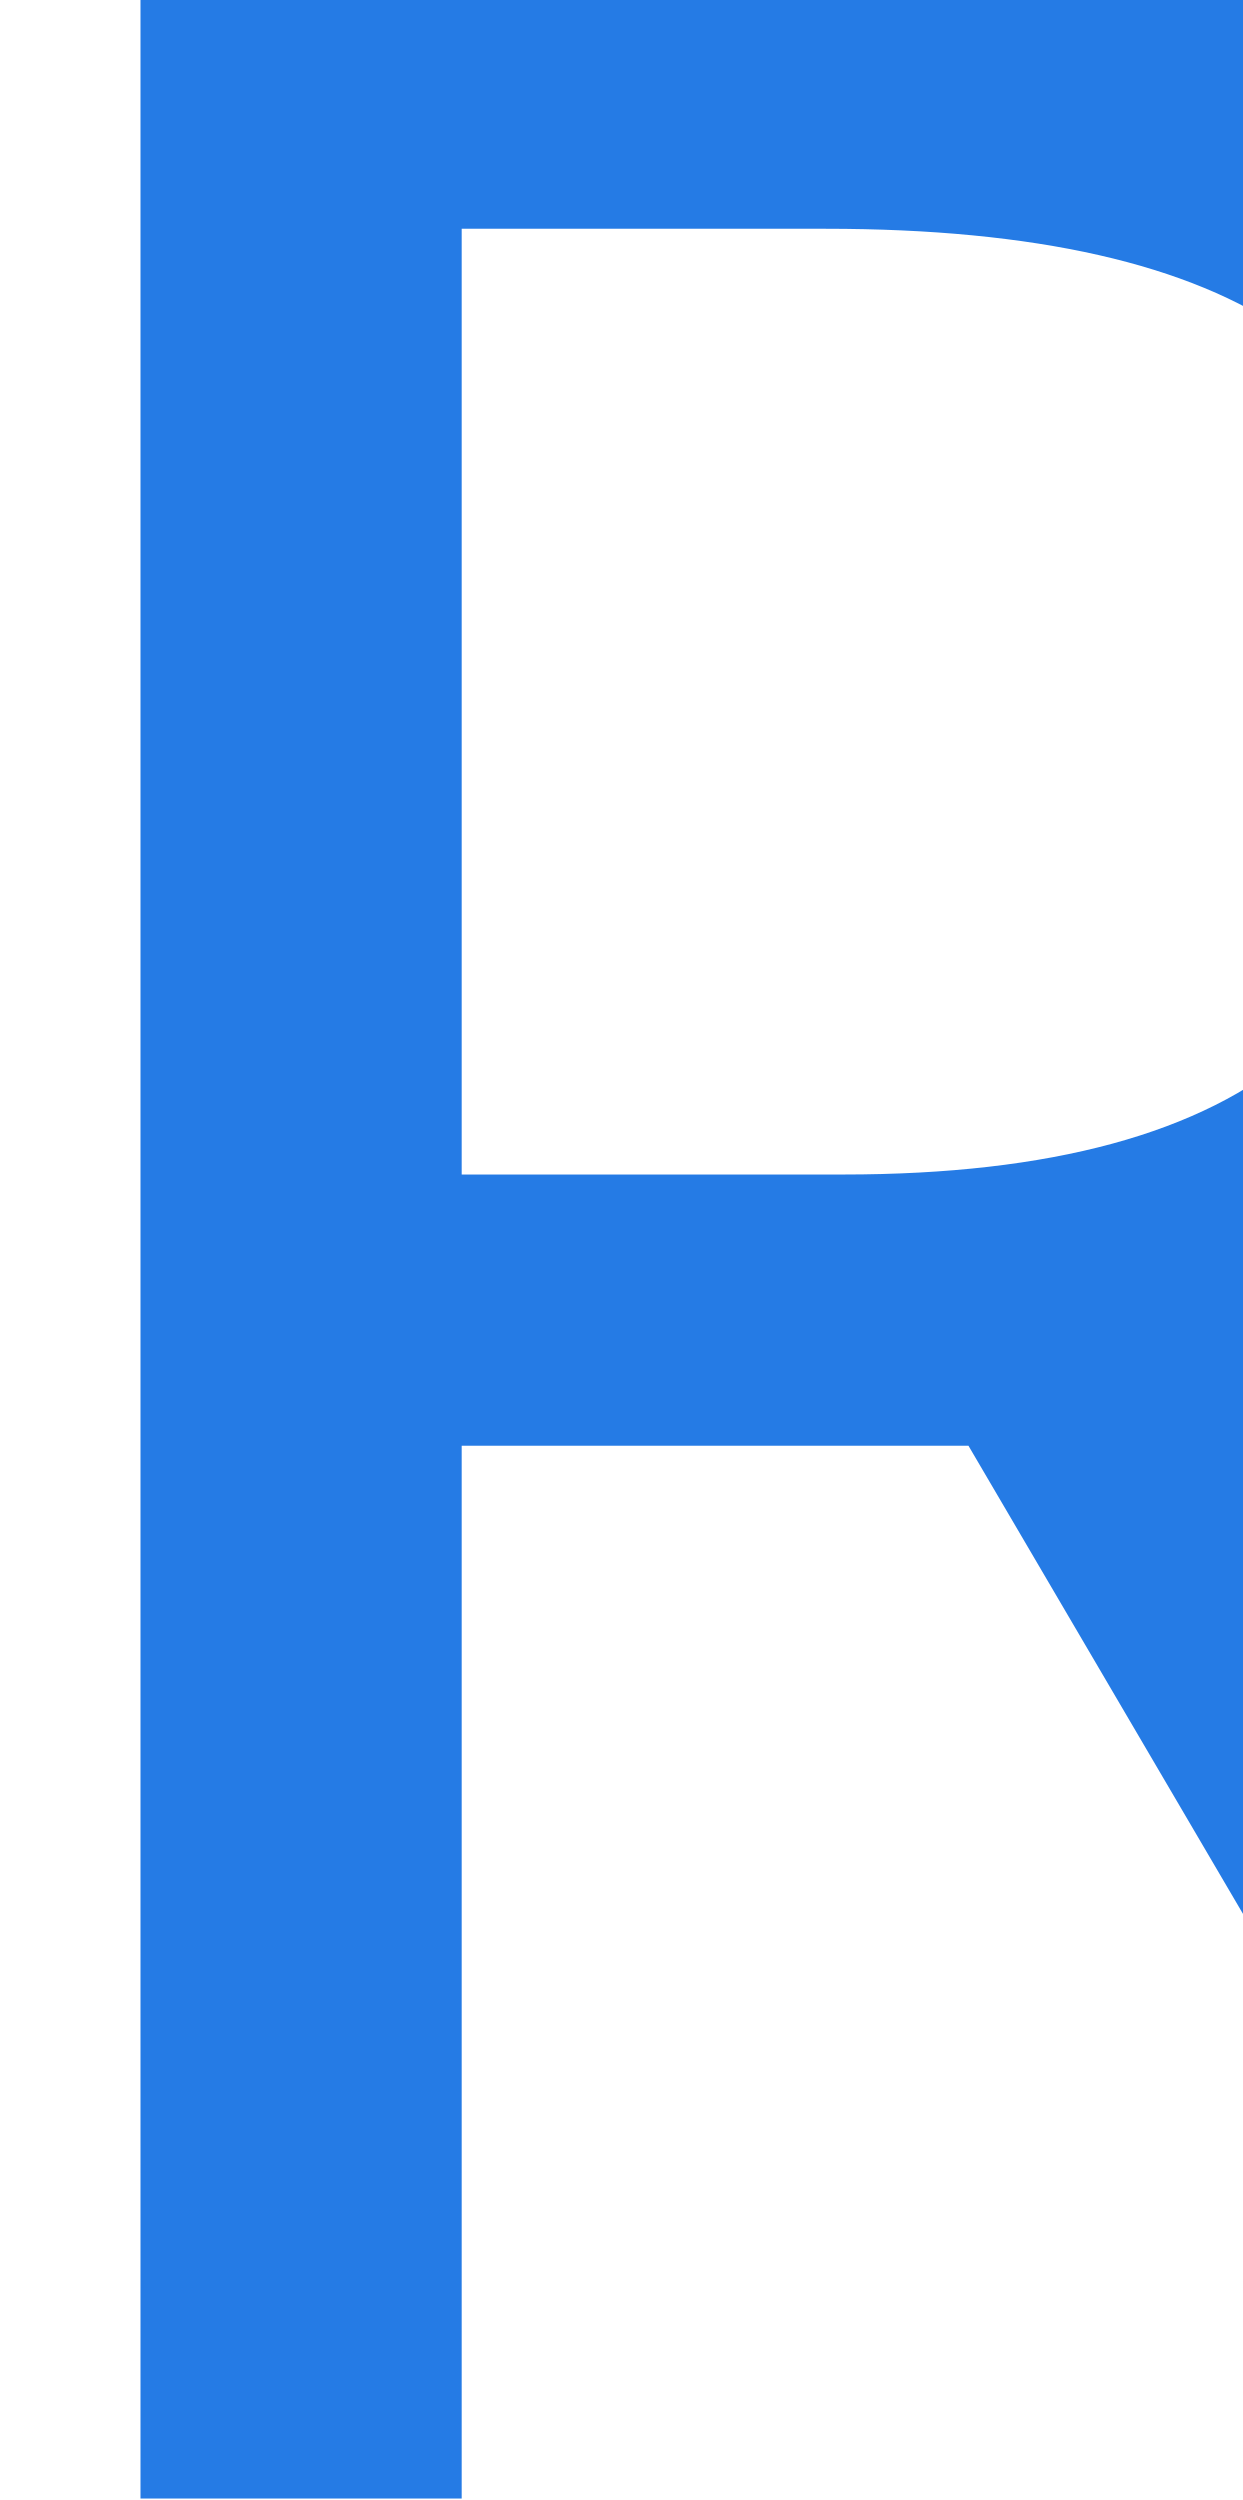
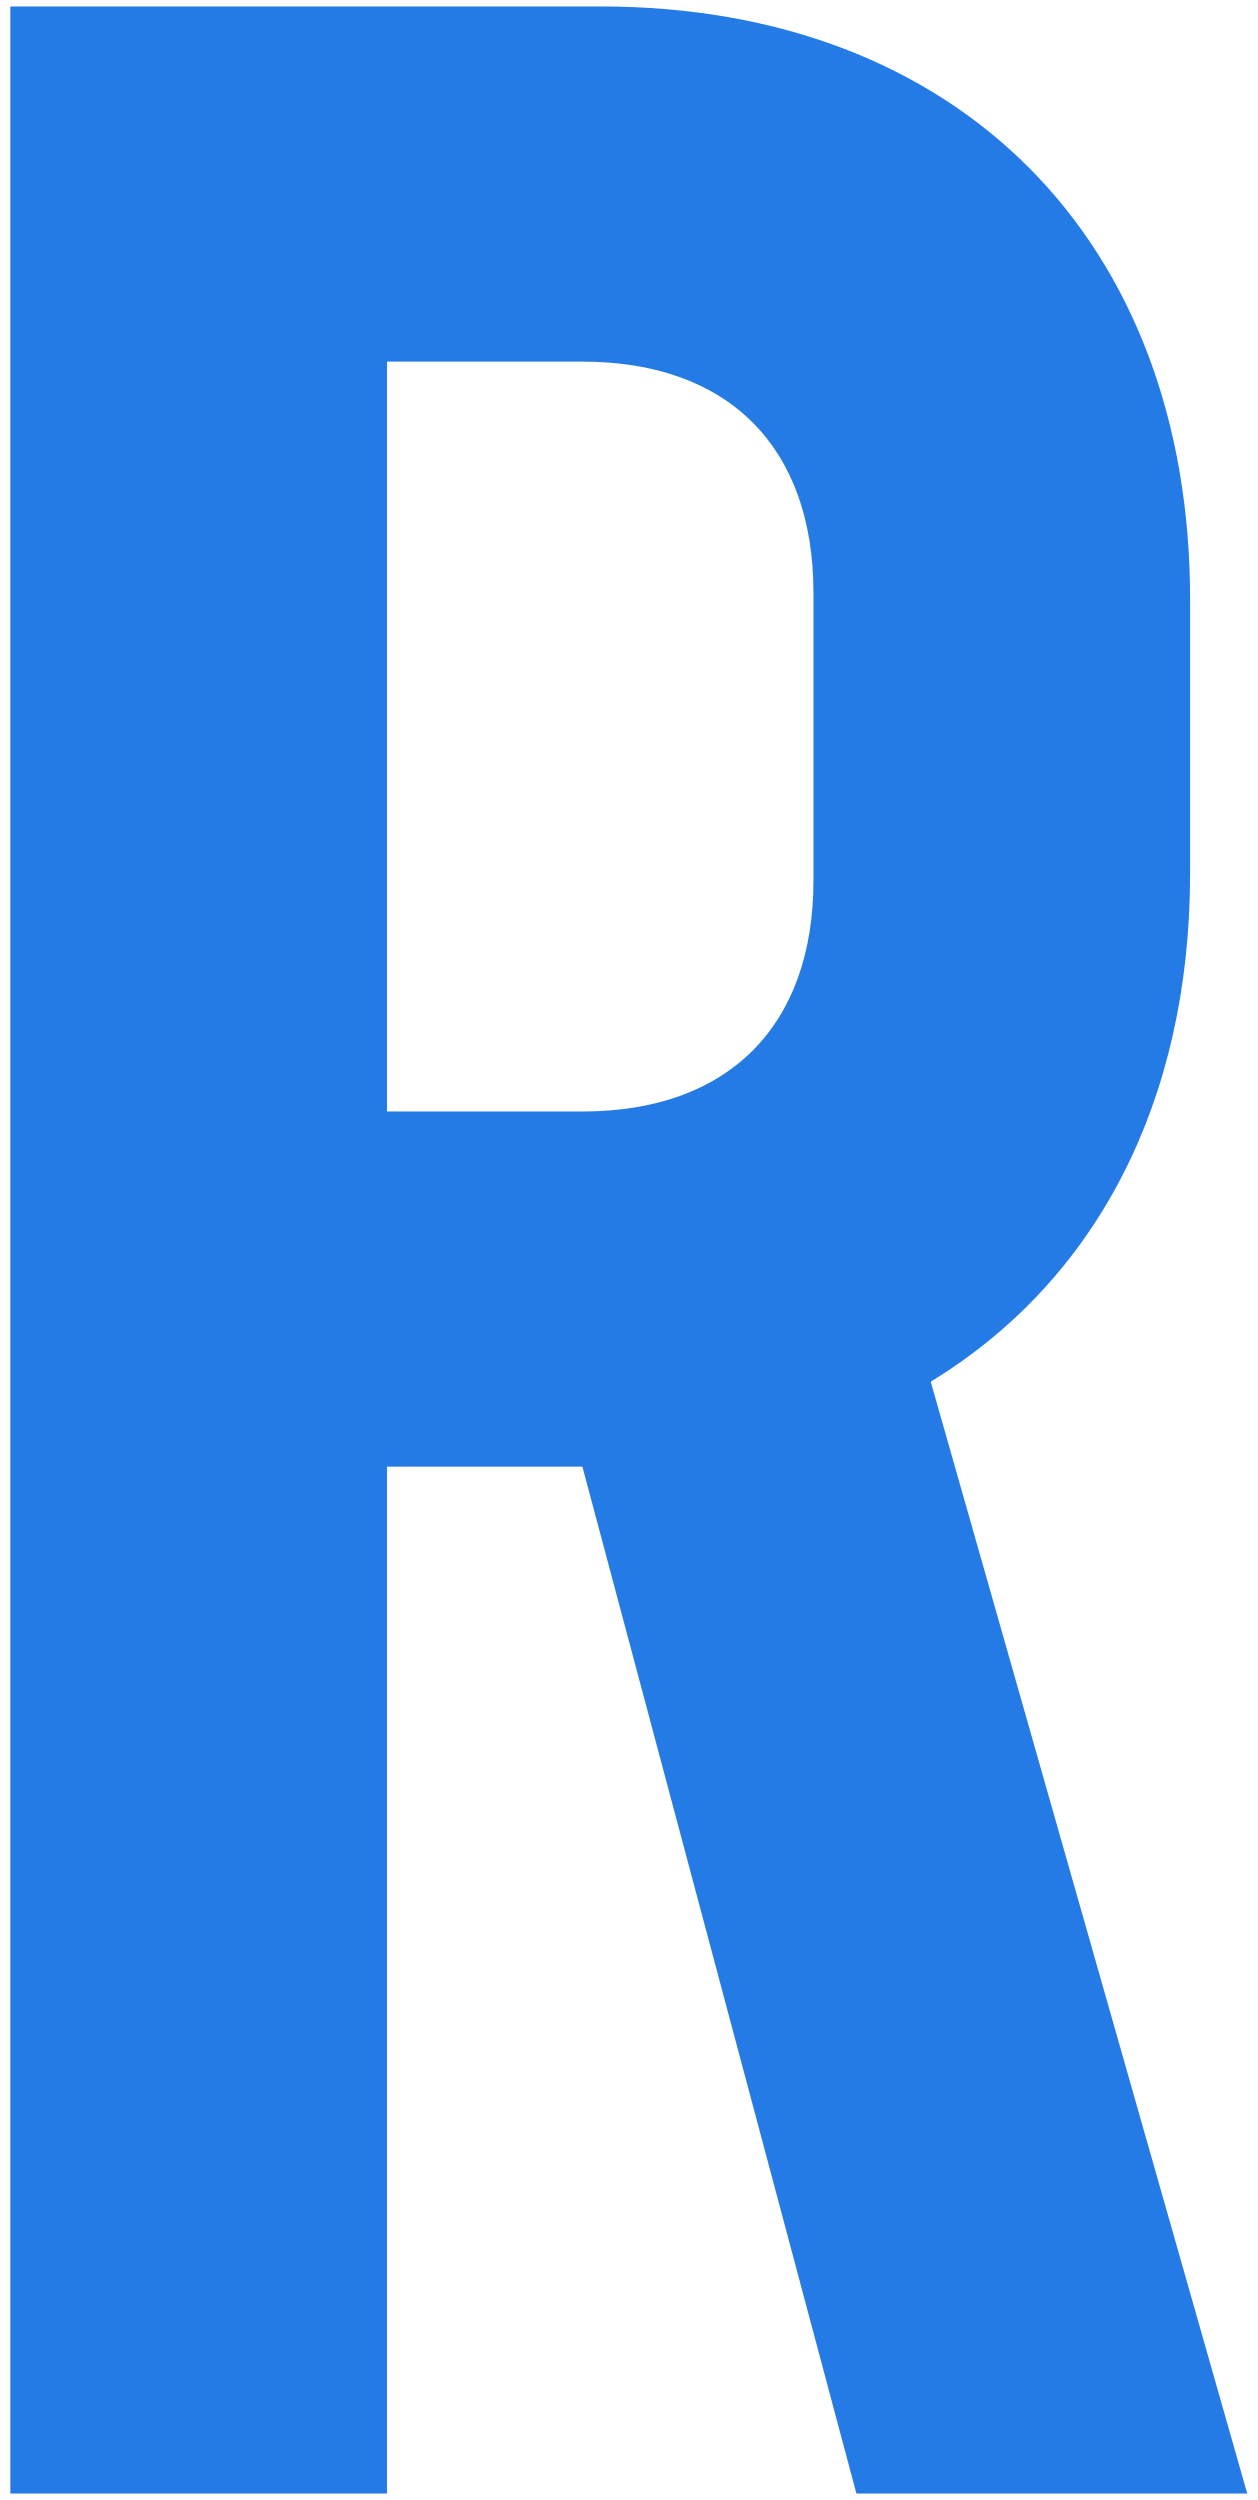
- <svg xmlns="http://www.w3.org/2000/svg" xml:space="preserve" width="28.813mm" height="57.958mm" version="1.1" style="shape-rendering:geometricPrecision; text-rendering:geometricPrecision; image-rendering:optimizeQuality; fill-rule:evenodd; clip-rule:evenodd" viewBox="0 0 435 874">
+ <svg xmlns="http://www.w3.org/2000/svg" xml:space="preserve" width="29.28mm" height="58.208mm" version="1.1" style="shape-rendering:geometricPrecision; text-rendering:geometricPrecision; image-rendering:optimizeQuality; fill-rule:evenodd; clip-rule:evenodd" viewBox="0 0 2928 5821">
  <defs>
-     <font id="FontID0" horiz-adv-x="422" font-variant="normal" style="fill-rule:nonzero" font-weight="400">
-       <font-face font-family="Bebas">
-         <font-face-src>
-           <font-face-name name="Bebas Regular" />
-         </font-face-src>
-       </font-face>
-       <missing-glyph>
-         <path d="M0 0z" />
-       </missing-glyph>
-       <glyph unicode="R" horiz-adv-x="434" d="M406 0l-88.999 313c46,28 73,78 73,143l0 77c0,101 -65,167 -166,167l-166 0 0 -700 106 0 0 289 55 0 77 -289 110 0zm-242 600l55 0c41.001,0 65,-24 65,-64.999l0 -81c0,-41.001 -24,-65 -65,-65l-55 0 0 211z" />
-     </font>
    <style type="text/css">
   
-     @font-face { font-family:"Bebas";font-variant:normal;font-weight:normal;src:url("#FontID0") format(svg)}
-     .fil0 {fill:#257BE5}
-     .fnt0 {font-weight:normal;font-size:1249.13px;font-family:'Bebas'}
+     .fil0 {fill:#257BE5;fill-rule:nonzero}
   
  </style>
  </defs>
  <g id="Capa_x0020_1">
-     <text x="-72" y="874" class="fil0 fnt0">R</text>
+     <path class="fil0" d="M2904 5806l-737 -2589c381,-232 604,-646 604,-1184l0 -637c0,-835 -538,-1381 -1373,-1381l-1374 0 0 5791 877 0 0 -2391 455 0 638 2391 910 0zm-2003 -4964l455 0c340,0 538,199 538,538l0 670c0,339 -198,538 -538,538l-455 0 0 -1746z" />
  </g>
</svg>
